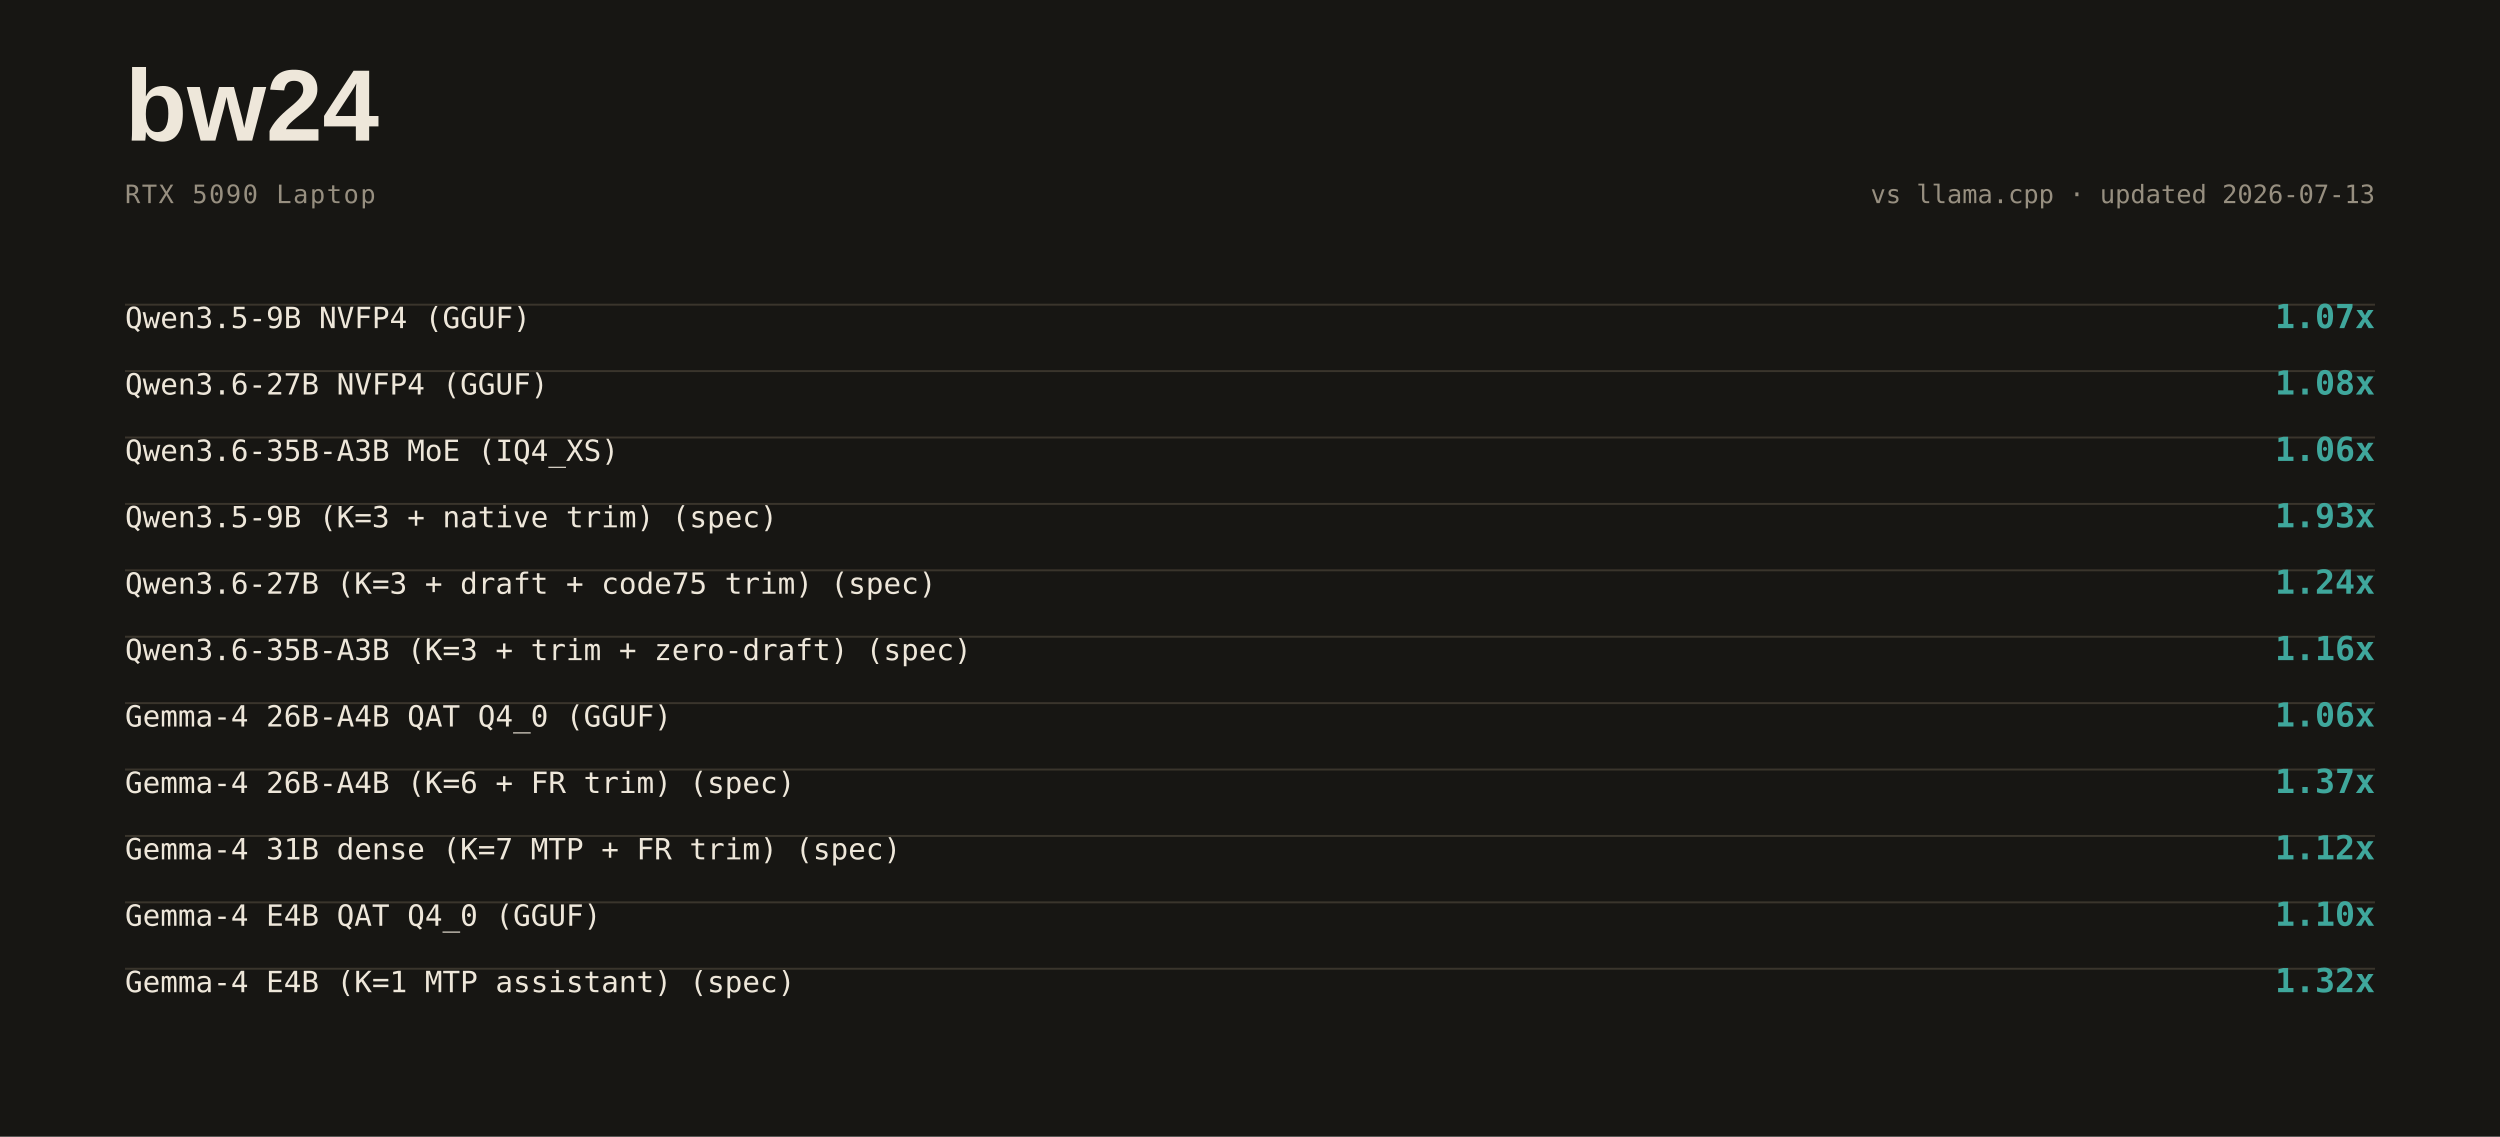
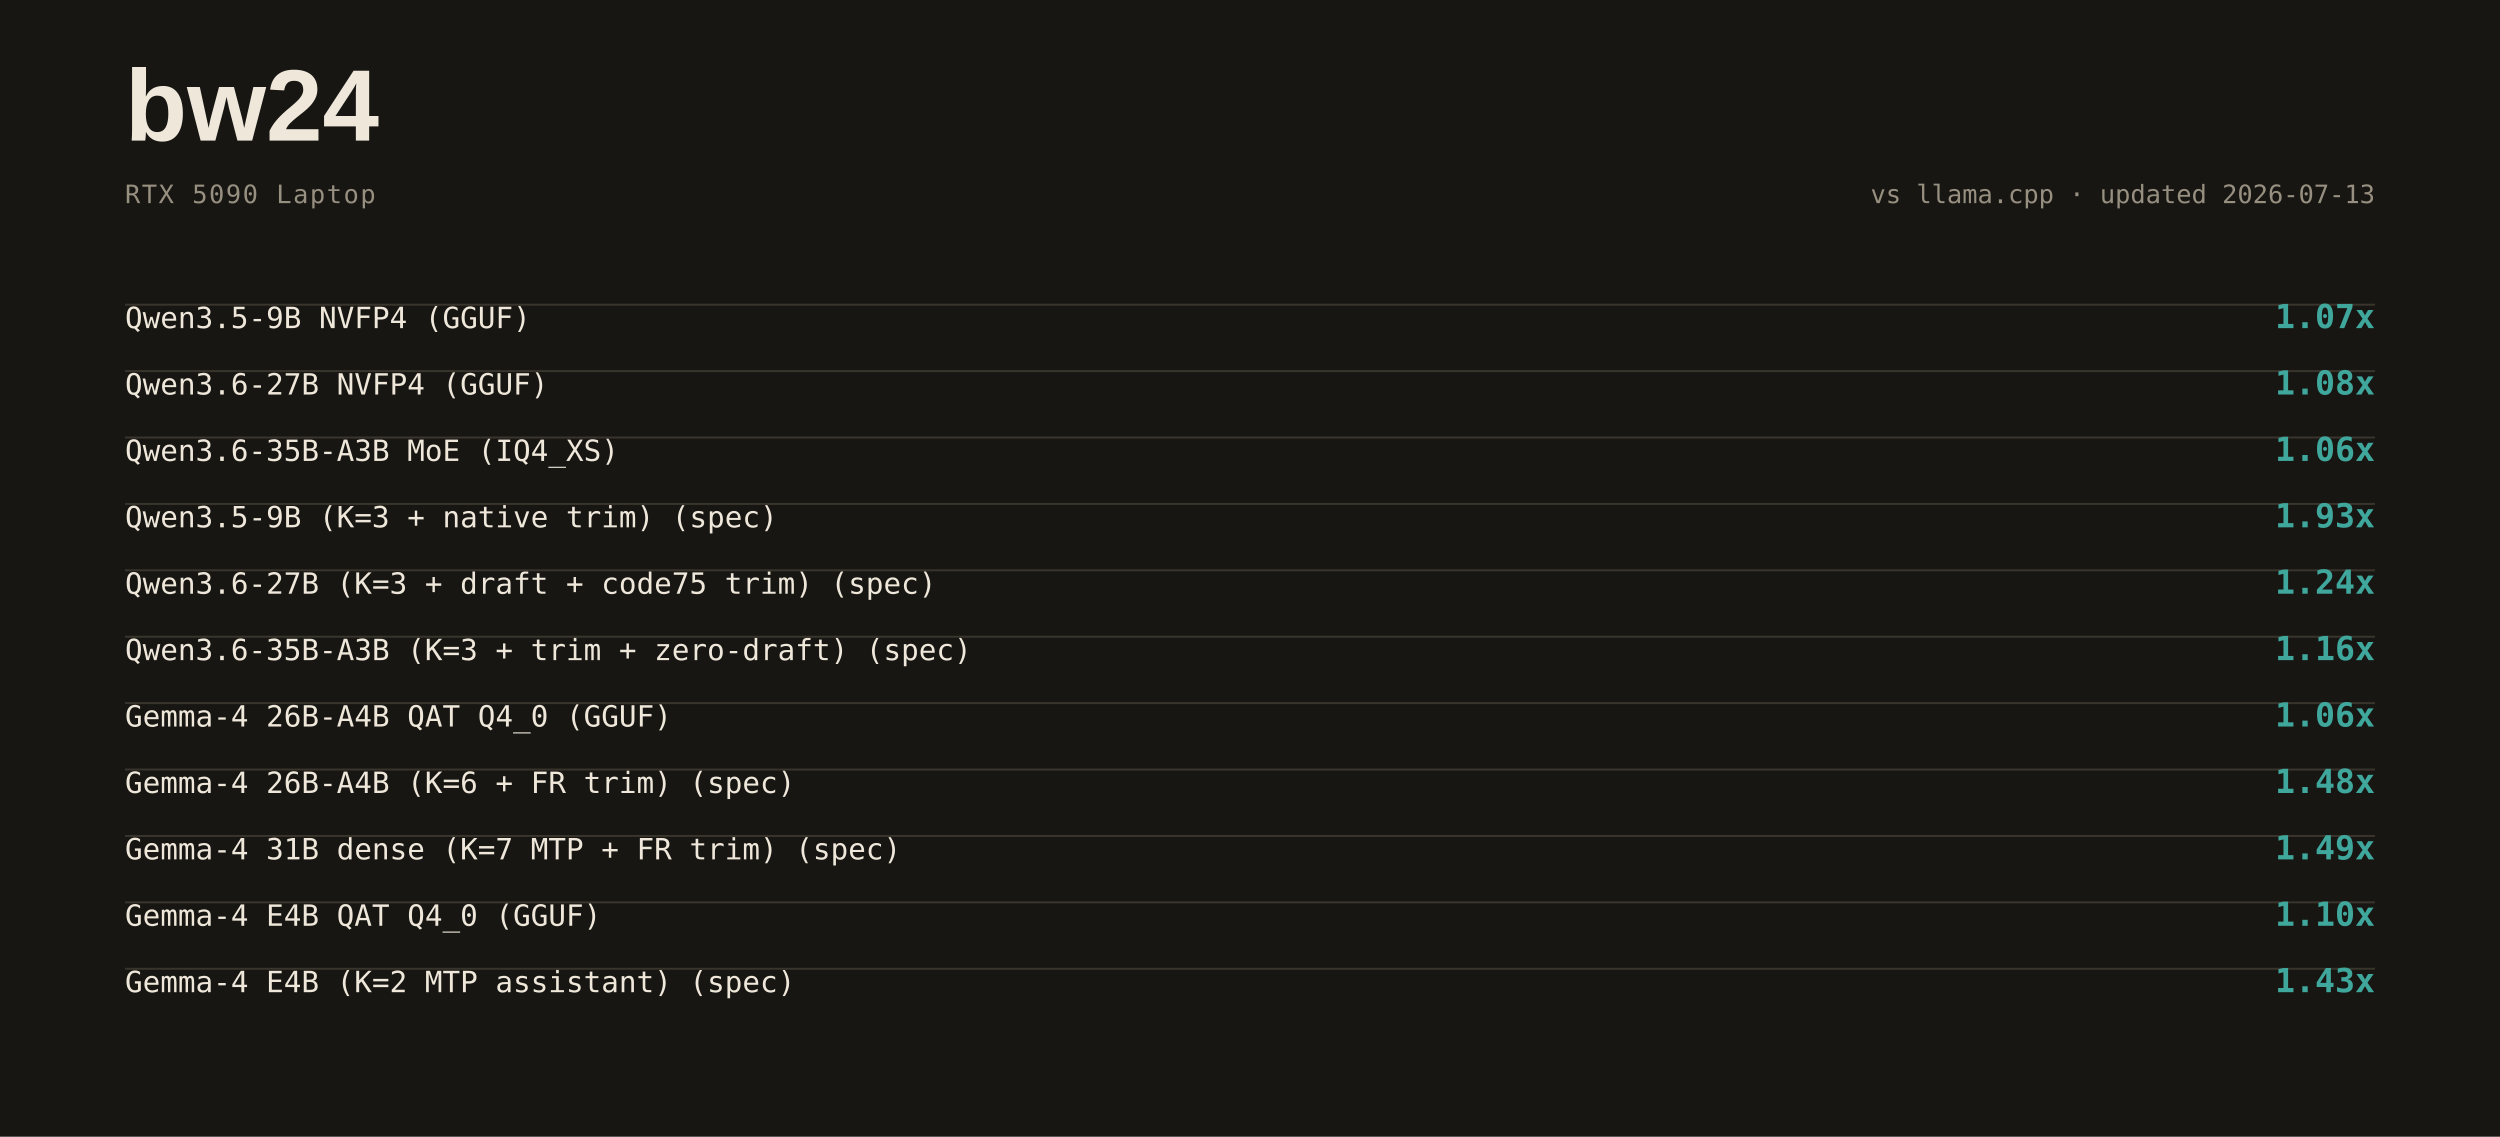
<svg xmlns="http://www.w3.org/2000/svg" width="1280" height="582" viewBox="0 0 1280 582">
  <rect width="1280" height="582" fill="#171613" />
  <text x="64" y="72" font-family="ui-sans-serif,Arial,sans-serif" font-weight="800" font-size="52" fill="#eee7da">bw24</text>
  <text x="64" y="104" font-family="ui-monospace,SFMono-Regular,Consolas,monospace" font-size="13" letter-spacing="0.06em" fill="#978f80">RTX 5090 Laptop</text>
  <text x="1216" y="104" text-anchor="end" font-family="ui-monospace,SFMono-Regular,Consolas,monospace" font-size="13" fill="#978f80">vs llama.cpp · updated 2026-07-13</text>
  <line x1="64" y1="156" x2="1216" y2="156" stroke="#3a352c" stroke-width="1" />
  <text x="64" y="168" font-family="ui-monospace,SFMono-Regular,Consolas,monospace" font-size="15" fill="#eee7da">Qwen3.5-9B NVFP4 (GGUF)</text>
  <text x="1216" y="168" text-anchor="end" font-family="ui-monospace,SFMono-Regular,Consolas,monospace" font-size="17" font-weight="700" fill="#3fa79c">1.07x</text>
  <line x1="64" y1="190" x2="1216" y2="190" stroke="#3a352c" stroke-width="1" />
  <text x="64" y="202" font-family="ui-monospace,SFMono-Regular,Consolas,monospace" font-size="15" fill="#eee7da">Qwen3.6-27B NVFP4 (GGUF)</text>
  <text x="1216" y="202" text-anchor="end" font-family="ui-monospace,SFMono-Regular,Consolas,monospace" font-size="17" font-weight="700" fill="#3fa79c">1.08x</text>
  <line x1="64" y1="224" x2="1216" y2="224" stroke="#3a352c" stroke-width="1" />
  <text x="64" y="236" font-family="ui-monospace,SFMono-Regular,Consolas,monospace" font-size="15" fill="#eee7da">Qwen3.6-35B-A3B MoE (IQ4_XS)</text>
  <text x="1216" y="236" text-anchor="end" font-family="ui-monospace,SFMono-Regular,Consolas,monospace" font-size="17" font-weight="700" fill="#3fa79c">1.06x</text>
  <line x1="64" y1="258" x2="1216" y2="258" stroke="#3a352c" stroke-width="1" />
  <text x="64" y="270" font-family="ui-monospace,SFMono-Regular,Consolas,monospace" font-size="15" fill="#eee7da">Qwen3.5-9B (K=3 + native trim) (spec)</text>
  <text x="1216" y="270" text-anchor="end" font-family="ui-monospace,SFMono-Regular,Consolas,monospace" font-size="17" font-weight="700" fill="#3fa79c">1.93x</text>
  <line x1="64" y1="292" x2="1216" y2="292" stroke="#3a352c" stroke-width="1" />
  <text x="64" y="304" font-family="ui-monospace,SFMono-Regular,Consolas,monospace" font-size="15" fill="#eee7da">Qwen3.6-27B (K=3 + draft + code75 trim) (spec)</text>
  <text x="1216" y="304" text-anchor="end" font-family="ui-monospace,SFMono-Regular,Consolas,monospace" font-size="17" font-weight="700" fill="#3fa79c">1.24x</text>
  <line x1="64" y1="326" x2="1216" y2="326" stroke="#3a352c" stroke-width="1" />
  <text x="64" y="338" font-family="ui-monospace,SFMono-Regular,Consolas,monospace" font-size="15" fill="#eee7da">Qwen3.6-35B-A3B (K=3 + trim + zero-draft) (spec)</text>
  <text x="1216" y="338" text-anchor="end" font-family="ui-monospace,SFMono-Regular,Consolas,monospace" font-size="17" font-weight="700" fill="#3fa79c">1.16x</text>
  <line x1="64" y1="360" x2="1216" y2="360" stroke="#3a352c" stroke-width="1" />
  <text x="64" y="372" font-family="ui-monospace,SFMono-Regular,Consolas,monospace" font-size="15" fill="#eee7da">Gemma-4 26B-A4B QAT Q4_0 (GGUF)</text>
  <text x="1216" y="372" text-anchor="end" font-family="ui-monospace,SFMono-Regular,Consolas,monospace" font-size="17" font-weight="700" fill="#3fa79c">1.06x</text>
  <line x1="64" y1="394" x2="1216" y2="394" stroke="#3a352c" stroke-width="1" />
  <text x="64" y="406" font-family="ui-monospace,SFMono-Regular,Consolas,monospace" font-size="15" fill="#eee7da">Gemma-4 26B-A4B (K=6 + FR trim) (spec)</text>
-   <text x="1216" y="406" text-anchor="end" font-family="ui-monospace,SFMono-Regular,Consolas,monospace" font-size="17" font-weight="700" fill="#3fa79c">1.37x</text>
+   <text x="1216" y="406" text-anchor="end" font-family="ui-monospace,SFMono-Regular,Consolas,monospace" font-size="17" font-weight="700" fill="#3fa79c">1.48x</text>
  <line x1="64" y1="428" x2="1216" y2="428" stroke="#3a352c" stroke-width="1" />
  <text x="64" y="440" font-family="ui-monospace,SFMono-Regular,Consolas,monospace" font-size="15" fill="#eee7da">Gemma-4 31B dense (K=7 MTP + FR trim) (spec)</text>
-   <text x="1216" y="440" text-anchor="end" font-family="ui-monospace,SFMono-Regular,Consolas,monospace" font-size="17" font-weight="700" fill="#3fa79c">1.12x</text>
+   <text x="1216" y="440" text-anchor="end" font-family="ui-monospace,SFMono-Regular,Consolas,monospace" font-size="17" font-weight="700" fill="#3fa79c">1.49x</text>
  <line x1="64" y1="462" x2="1216" y2="462" stroke="#3a352c" stroke-width="1" />
  <text x="64" y="474" font-family="ui-monospace,SFMono-Regular,Consolas,monospace" font-size="15" fill="#eee7da">Gemma-4 E4B QAT Q4_0 (GGUF)</text>
  <text x="1216" y="474" text-anchor="end" font-family="ui-monospace,SFMono-Regular,Consolas,monospace" font-size="17" font-weight="700" fill="#3fa79c">1.10x</text>
  <line x1="64" y1="496" x2="1216" y2="496" stroke="#3a352c" stroke-width="1" />
-   <text x="64" y="508" font-family="ui-monospace,SFMono-Regular,Consolas,monospace" font-size="15" fill="#eee7da">Gemma-4 E4B (K=1 MTP assistant) (spec)</text>
-   <text x="1216" y="508" text-anchor="end" font-family="ui-monospace,SFMono-Regular,Consolas,monospace" font-size="17" font-weight="700" fill="#3fa79c">1.32x</text>
+   <text x="64" y="508" font-family="ui-monospace,SFMono-Regular,Consolas,monospace" font-size="15" fill="#eee7da">Gemma-4 E4B (K=2 MTP assistant) (spec)</text>
+   <text x="1216" y="508" text-anchor="end" font-family="ui-monospace,SFMono-Regular,Consolas,monospace" font-size="17" font-weight="700" fill="#3fa79c">1.43x</text>
</svg>
